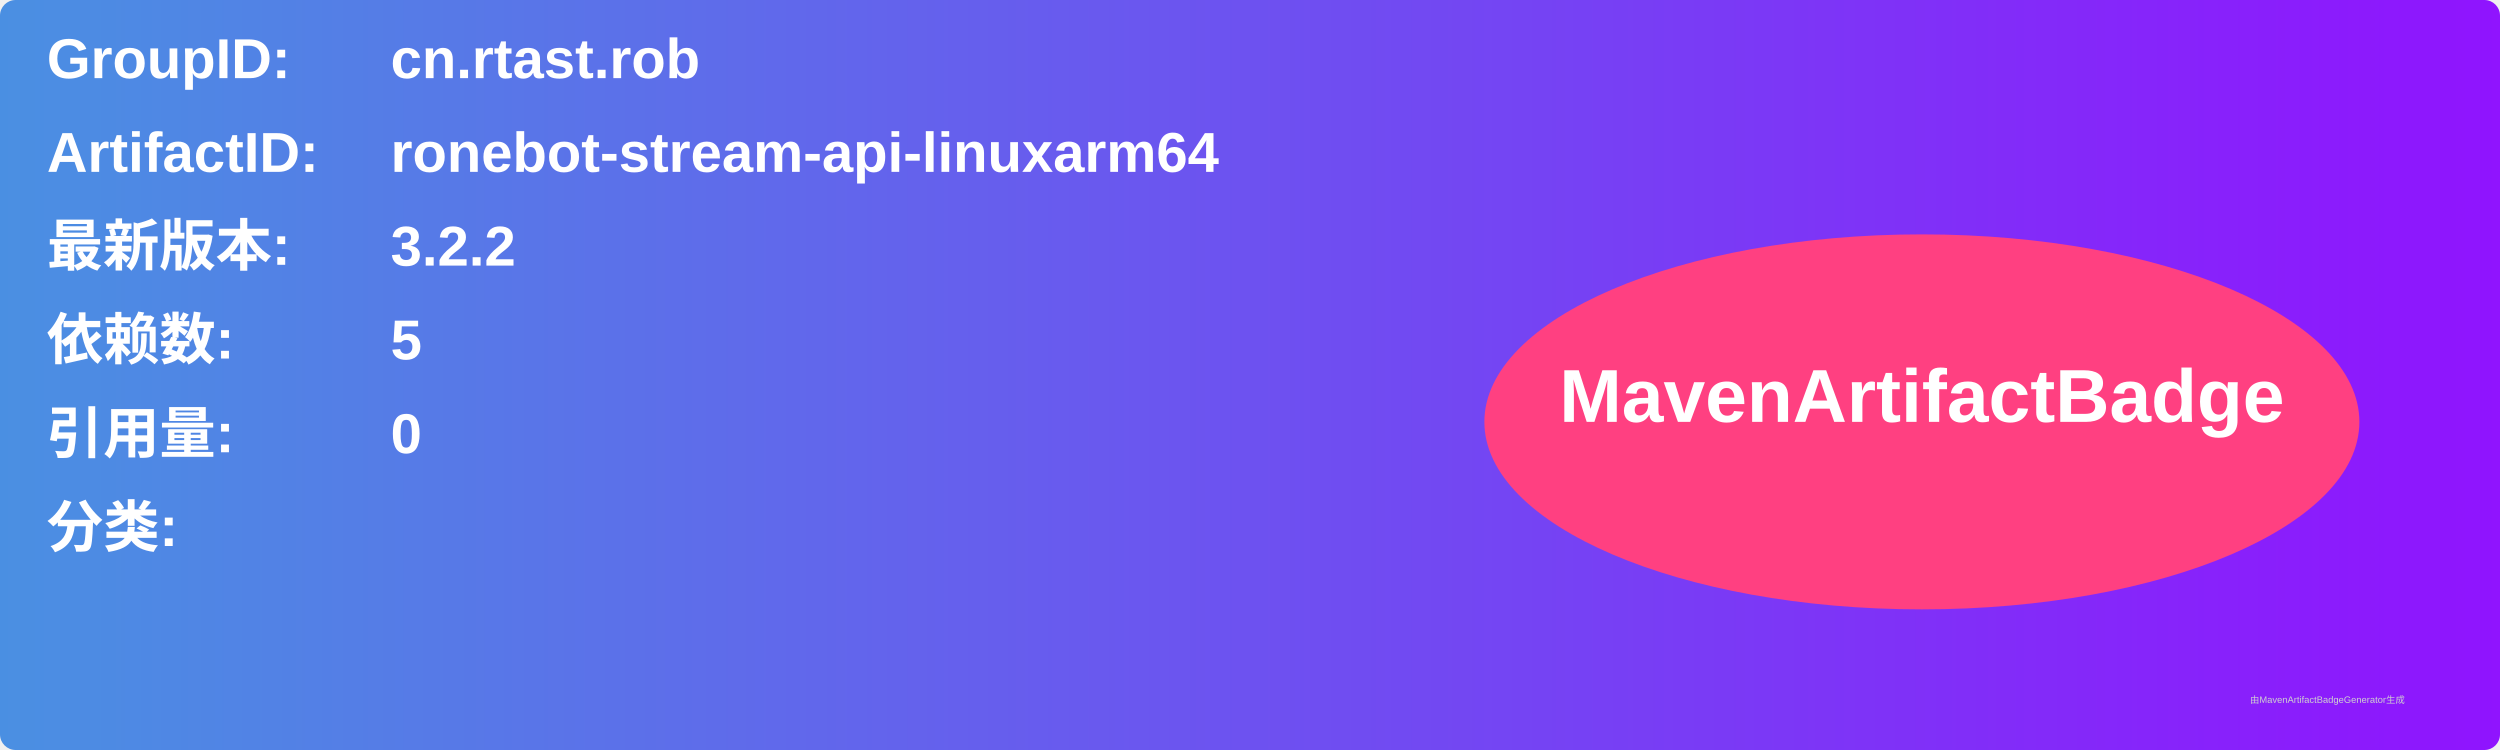
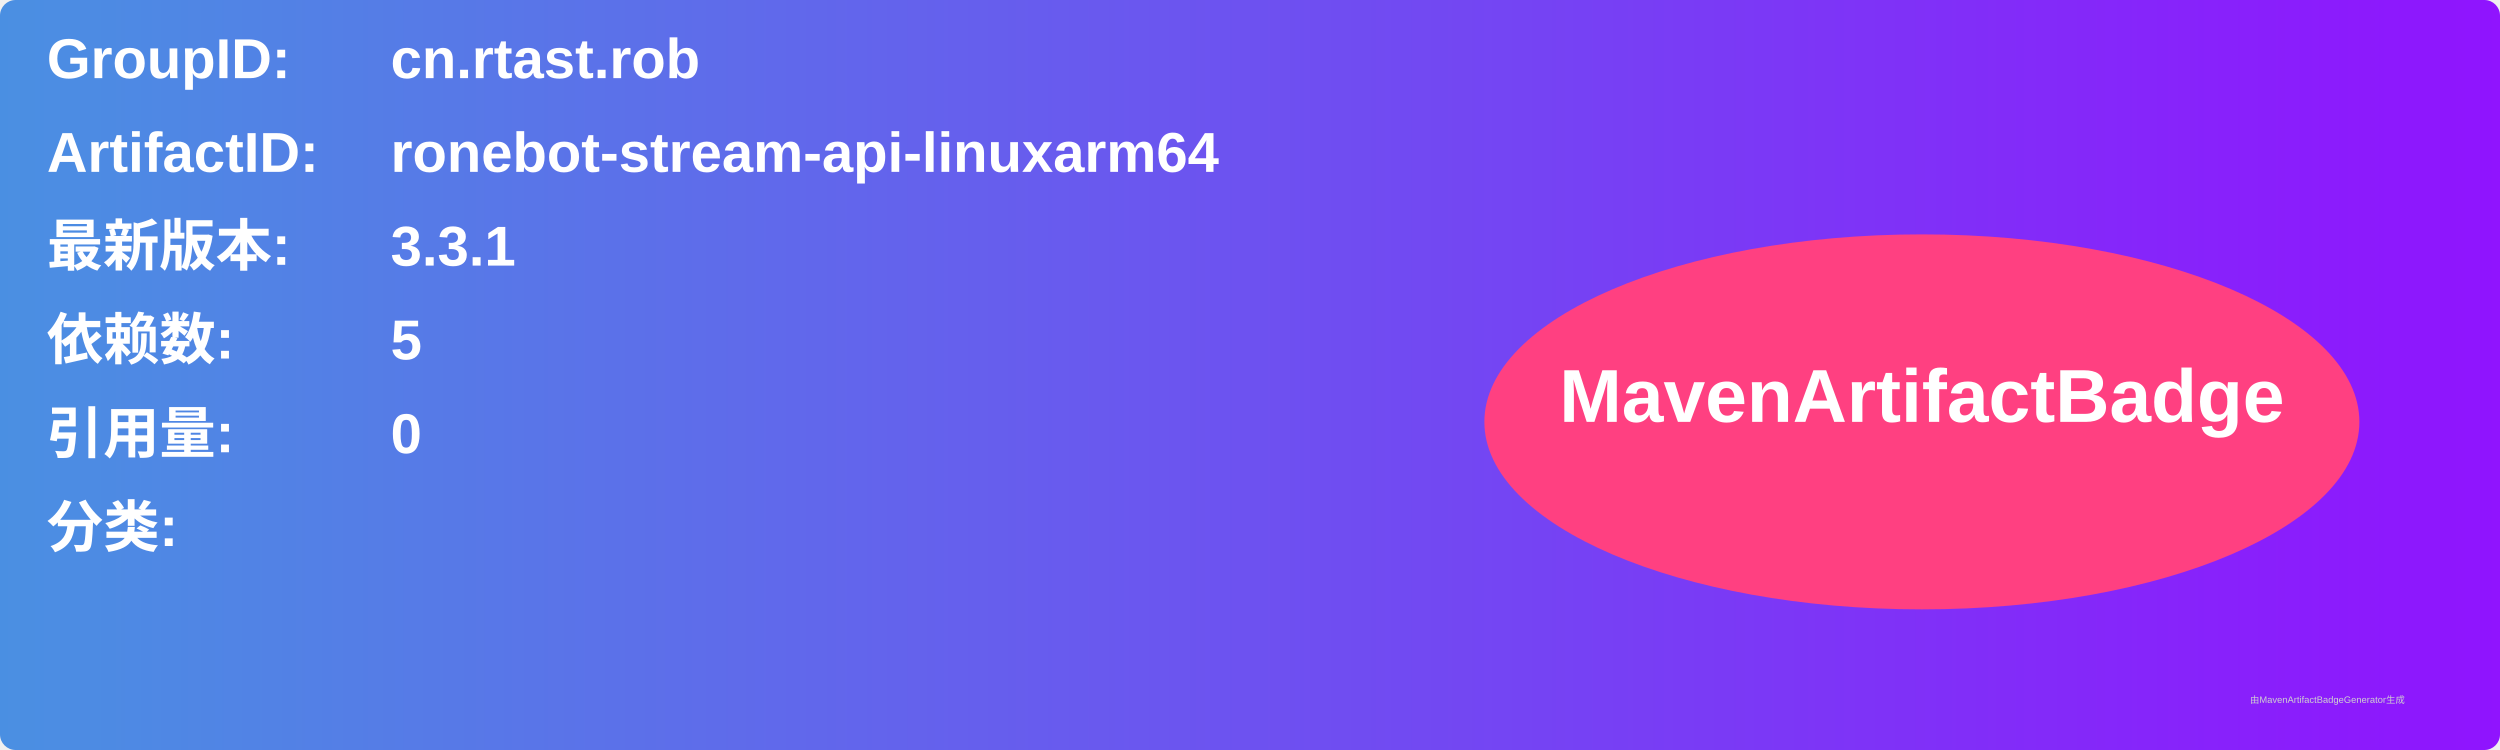
<svg xmlns="http://www.w3.org/2000/svg" width="800" height="240" viewBox="0 0 800 240">
  <linearGradient id="grad" x1="0%" y1="0%" x2="100%" y2="0%">
    <stop offset="0%" stop-color="#4a90e2" />
    <stop offset="100%" stop-color="#9013fe" />
  </linearGradient>
  <rect width="100%" height="100%" rx="5" ry="5" fill="url(#grad)" />
  <g transform="translate(15, 15)">
    <text x="0" y="10" font-family="Arial" font-size="18" fill="white" font-weight="bold" width="260">GroupID:</text>
    <text x="110" y="10" font-family="Arial" font-size="18" fill="white" font-weight="bold" width="460">cn.rtast.rob</text>
    <text x="0" y="40" font-family="Arial" font-size="18" fill="white" font-weight="bold" width="260">ArtifactID:</text>
    <text x="110" y="40" font-family="Arial" font-size="18" fill="white" font-weight="bold" width="460">ronebot-stream-api-linuxarm64</text>
    <text x="0" y="70" font-family="Arial" font-size="18" fill="white" font-weight="bold">最新版本:</text>
    <text x="110" y="70" font-family="Arial" font-size="18" fill="white" font-weight="bold">
-       <tspan font-weight="bold">3.2.2</tspan>
+       <tspan font-weight="bold">3.3.1</tspan>
    </text>
    <text x="0" y="100" font-family="Arial" font-size="18" fill="white" font-weight="bold">依赖数: </text>
    <text x="110" y="100" font-family="Arial" font-size="18" fill="white">
      <tspan font-weight="bold">5</tspan>
    </text>
    <text x="0" y="130" font-family="Arial" font-size="18" fill="white" font-weight="bold">引用量: </text>
    <text x="110" y="130" font-family="Arial" font-size="18" fill="white">
      <tspan font-weight="bold">0</tspan>
    </text>
    <text x="0" y="160" font-family="Arial" font-size="18" fill="white" font-weight="bold">分类:</text>
    <text x="10" y="190" font-family="Arial" font-size="10" fill="white">
      <tspan font-weight="bold" />
    </text>
    <ellipse cx="600" cy="120" rx="140" ry="60" fill="#ff4081" />
    <text x="600" y="120" text-anchor="middle" font-family="Arial" font-size="24" fill="white" font-weight="bold">MavenArtifactBadge</text>
  </g>
  <text x="720" y="225" font-family="Arial" font-size="3" fill="#d0d0d0">由MavenArtifactBadgeGenerator生成</text>
</svg>
